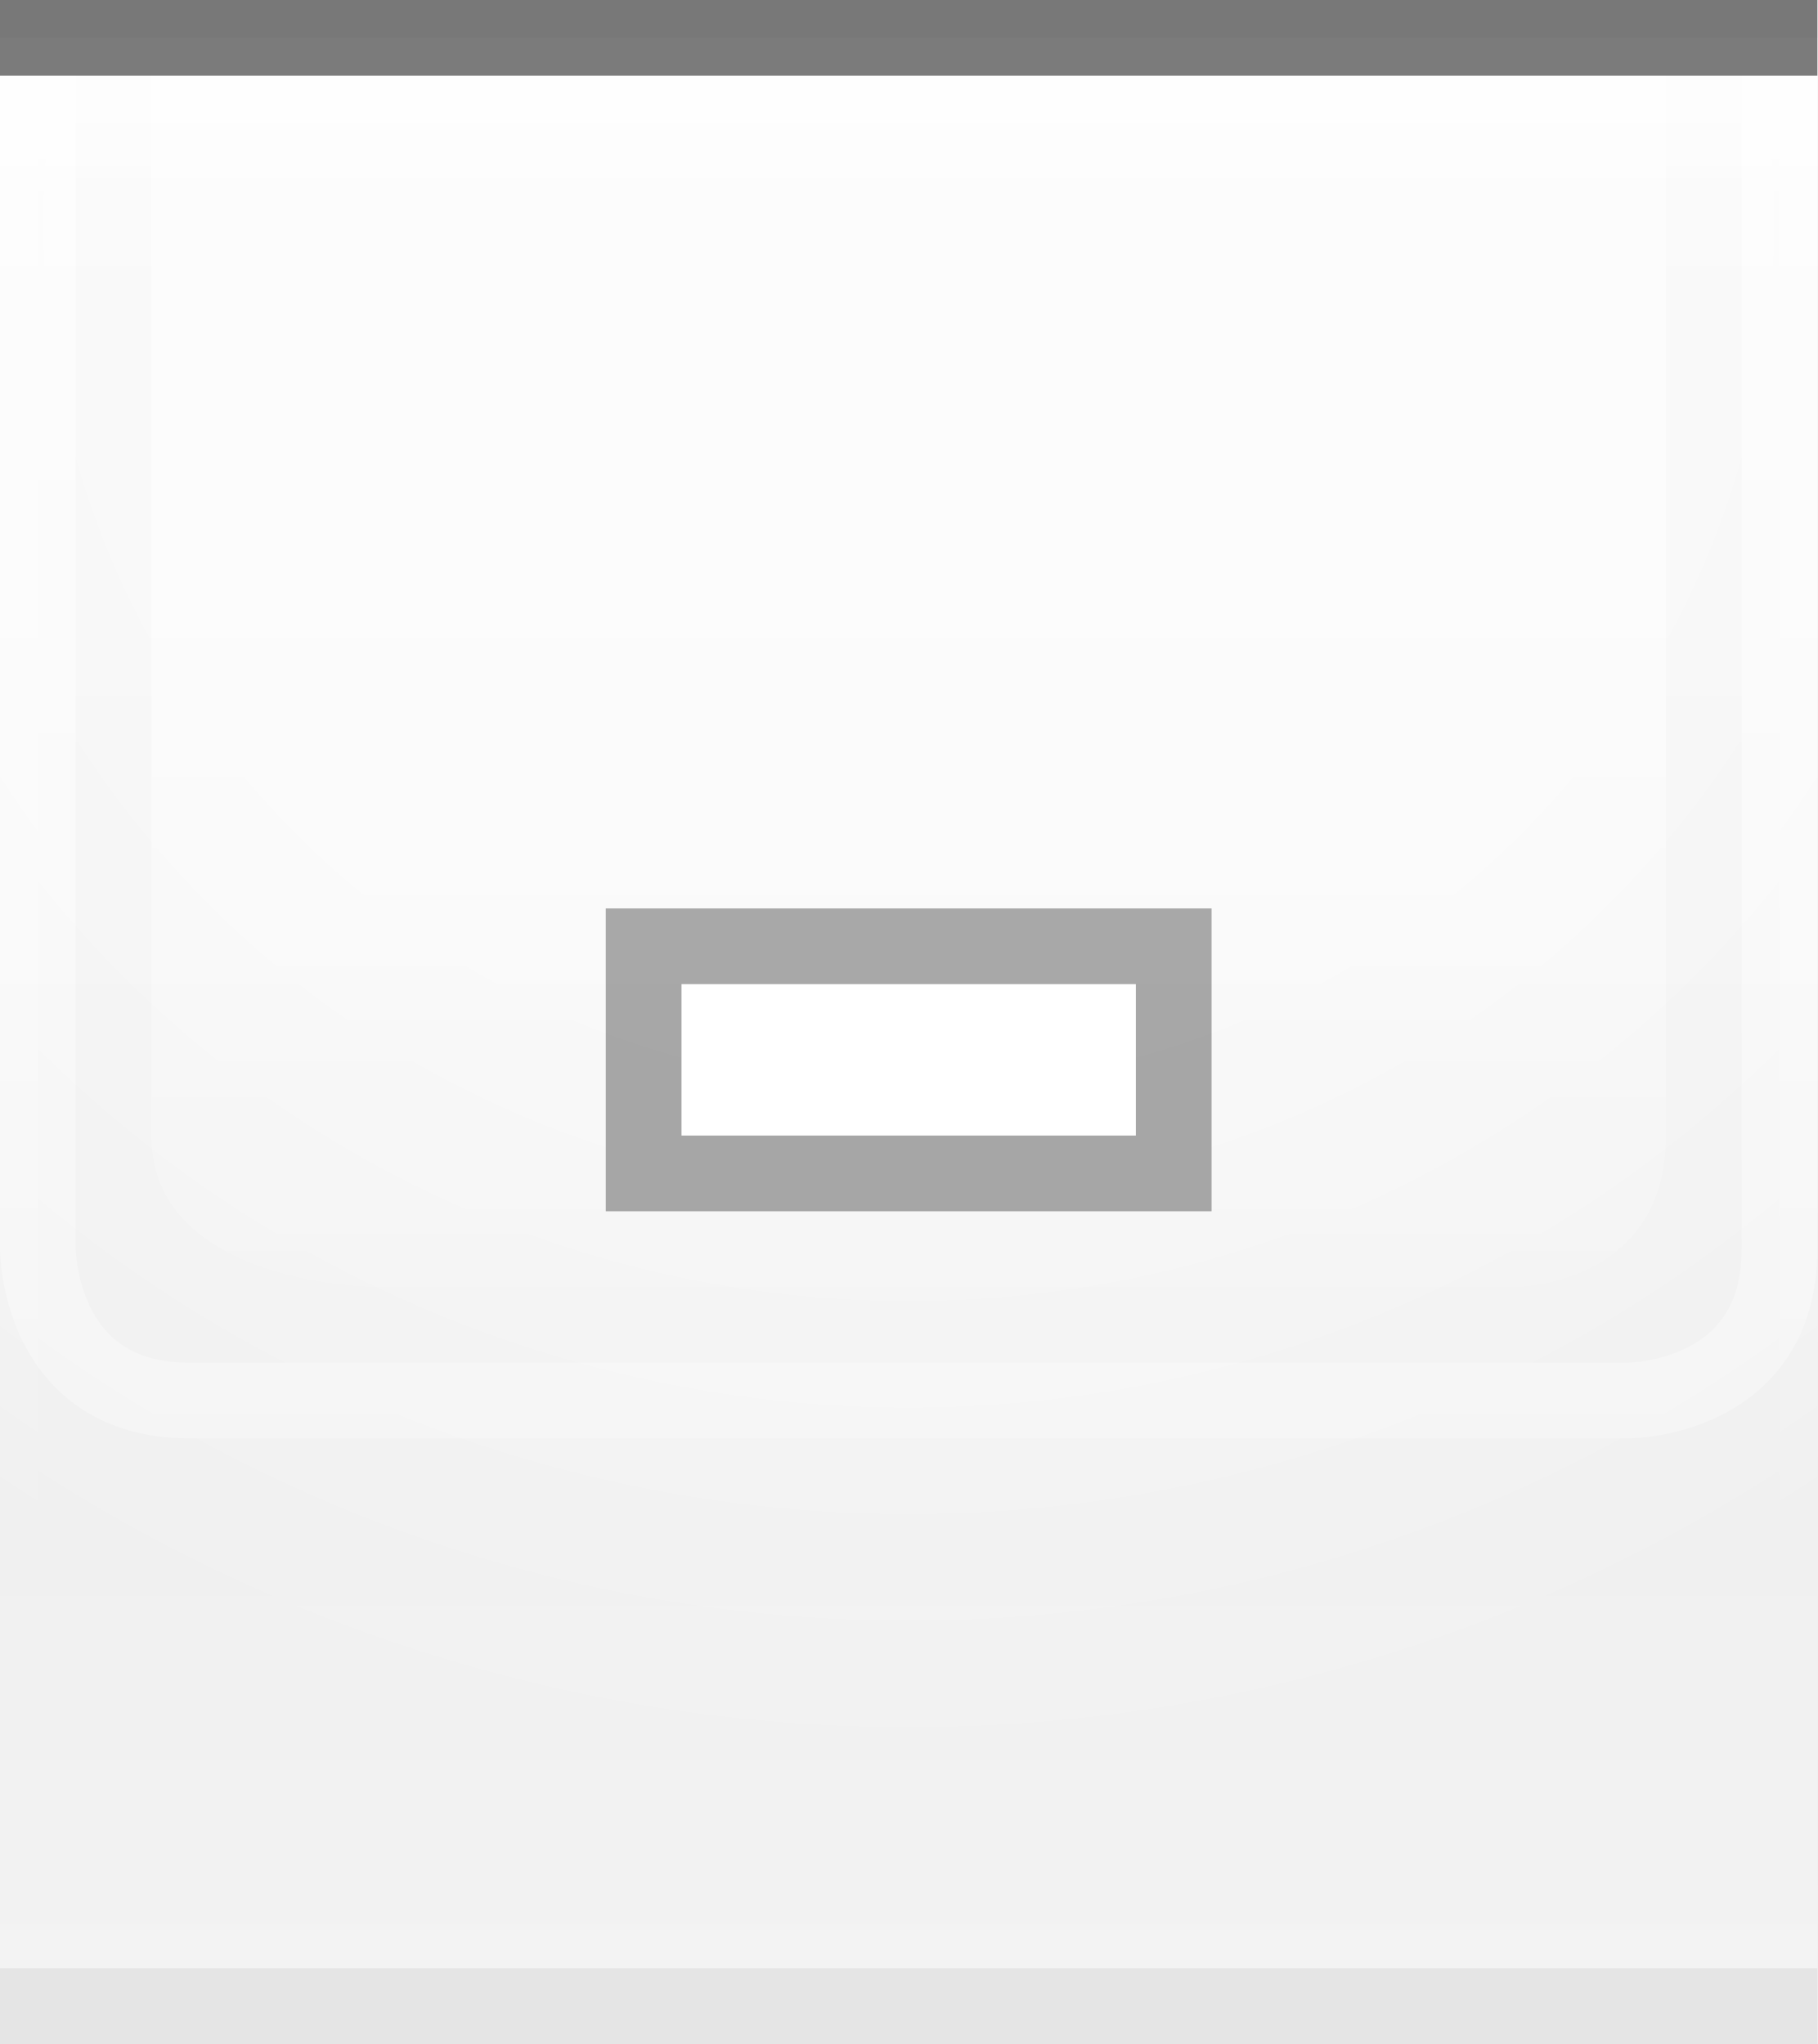
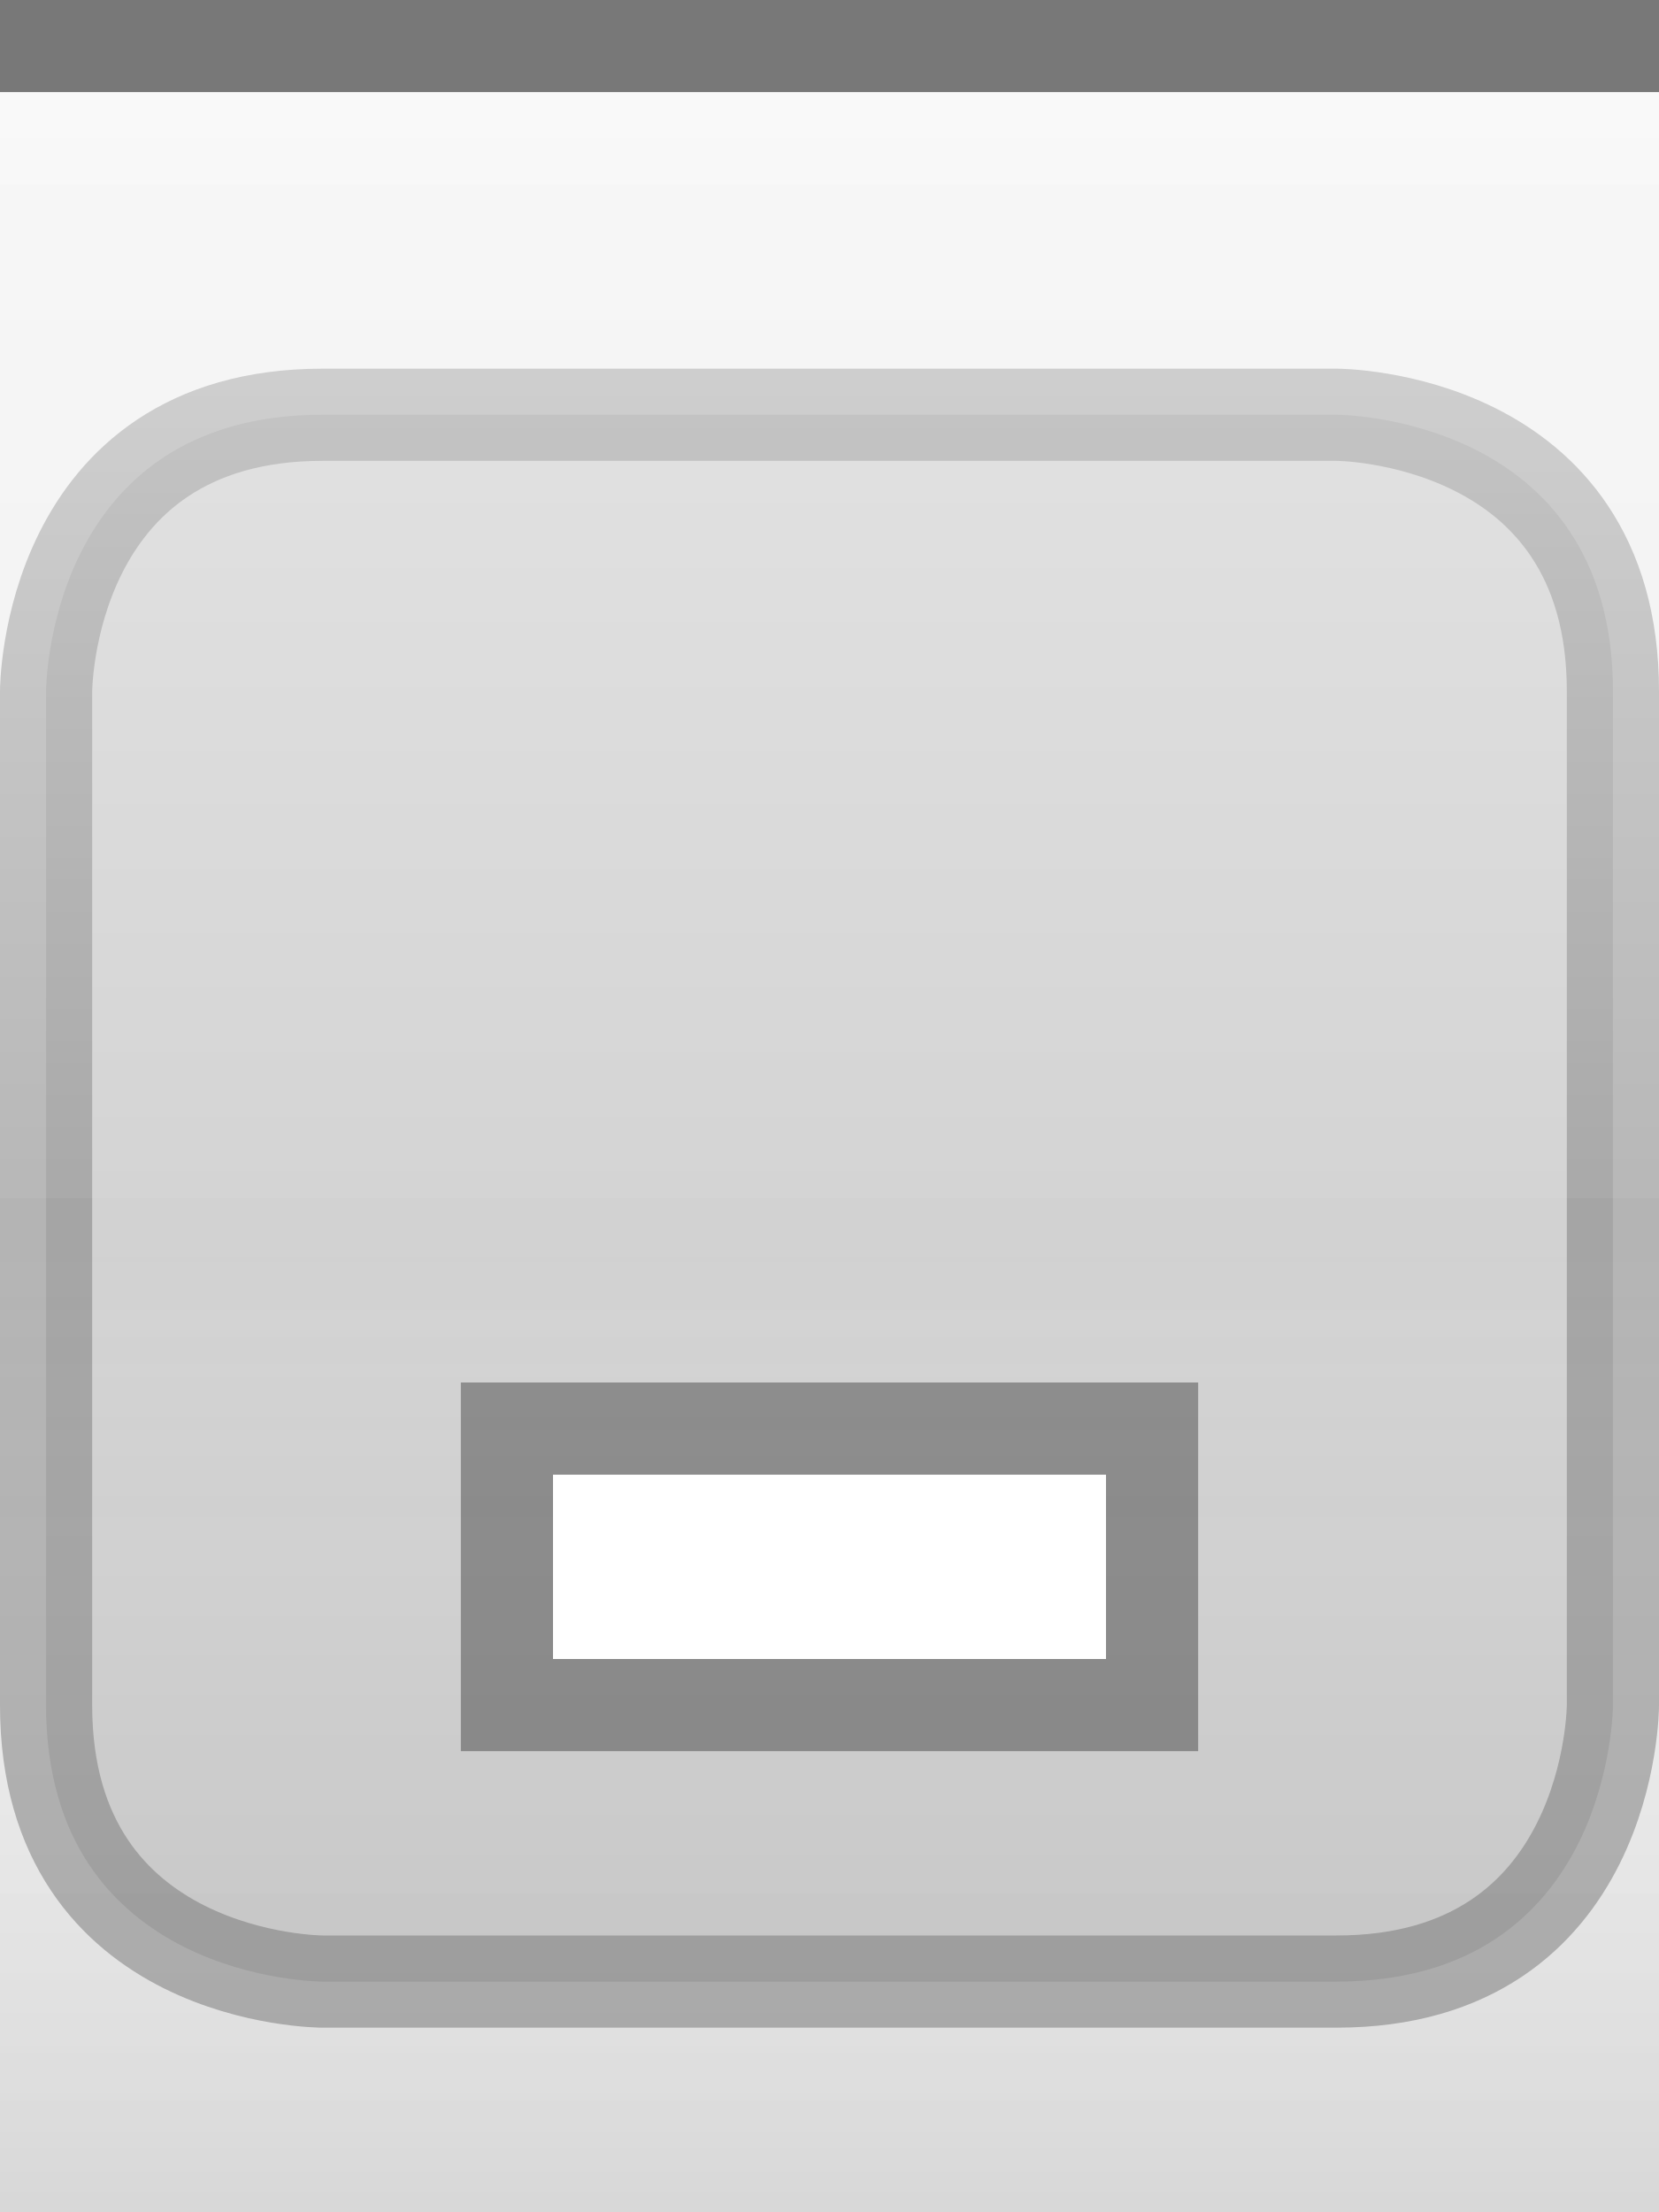
- <svg xmlns="http://www.w3.org/2000/svg" xmlns:xlink="http://www.w3.org/1999/xlink" width="24" height="27" id="svg2" version="1.0">
+ <svg xmlns="http://www.w3.org/2000/svg" xmlns:xlink="http://www.w3.org/1999/xlink" width="18" height="24" id="svg2" version="1.0">
  <defs id="defs4">
-     <linearGradient id="linearGradient1886">
-       <stop style="stop-color:white;stop-opacity:1;" offset="0" id="stop1888" />
-       <stop style="stop-color:white;stop-opacity:0.25;" offset="1" id="stop1890" />
-     </linearGradient>
-     <linearGradient id="linearGradient5873">
-       <stop id="stop5875" offset="0" style="stop-color:white;stop-opacity:1;" />
-       <stop id="stop5877" offset="0.5" style="stop-color:white;stop-opacity:0.90;" />
-       <stop id="stop5879" offset="1" style="stop-color:white;stop-opacity:0;" />
+     <linearGradient id="linearGradient3143">
+       <stop style="stop-color:#ffffff;stop-opacity:0.0;" offset="0" id="stop3145" />
+       <stop style="stop-color:#000000;stop-opacity:0.10;" offset="1" id="stop3147" />
    </linearGradient>
    <linearGradient id="linearGradient5847">
-       <stop id="stop5849" offset="0" style="stop-color:white;stop-opacity:0;" />
-       <stop id="stop2779" offset="0.75" style="stop-color:white;stop-opacity:0;" />
-       <stop id="stop5851" offset="1" style="stop-color:white;stop-opacity:0.20;" />
+       <stop id="stop5849" offset="0" style="stop-color:#ffffff;stop-opacity:0.90;" />
+       <stop id="stop5850" offset="0.70" style="stop-color:#ffffff;stop-opacity:0.10;" />
+       <stop id="stop5851" offset="1" style="stop-color:#ffffff;stop-opacity:0;" />
    </linearGradient>
-     <linearGradient xlink:href="#linearGradient5847" id="linearGradient6945" gradientUnits="userSpaceOnUse" x1="0" y1="0.5" x2="0" y2="26.5" gradientTransform="matrix(1,0,0,1,0,0)" />
-     <linearGradient xlink:href="#linearGradient5873" id="linearGradient6962" x1="0" y1="1" x2="0" y2="8" gradientUnits="userSpaceOnUse" gradientTransform="matrix(1,0,0,0.2,0,1)" />
-     <radialGradient xlink:href="#linearGradient5873" id="radialGradient3087" cx="12" cy="0" fx="12" fy="3" r="22" gradientTransform="matrix(1,0,0,1,0,0.5)" gradientUnits="userSpaceOnUse" />
-     <linearGradient xlink:href="#linearGradient1886" id="linearGradient1892" x1="0" y1="1" x2="0" y2="12" gradientUnits="userSpaceOnUse" gradientTransform="matrix(0.75,0,0,1,0.75,0)" />
-     <linearGradient xlink:href="#linearGradient1886" id="linearGradient2791" x1="0" y1="1" x2="0" y2="25" gradientUnits="userSpaceOnUse" />
-     <linearGradient xlink:href="#linearGradient5873" id="linearGradient4147" x1="0" y1="1" x2="0" y2="19" gradientUnits="userSpaceOnUse" />
+     <linearGradient xlink:href="#linearGradient5847" id="linearGradient3148" x1="0" y1="1" x2="0" y2="18" gradientUnits="userSpaceOnUse" spreadMethod="none" />
+     <linearGradient xlink:href="#linearGradient3143" id="linearGradient3149" x1="0" y1="13" x2="0" y2="24" gradientUnits="userSpaceOnUse" />
  </defs>
-   <g id="layer1">
-     <g id="g1789" transform="translate(0,1)">
-       <rect style="opacity:0.5;fill:url(#radialGradient3087);fill-opacity:1.0;stroke:url(#radialGradient3087);stroke-width:1;stroke-linecap:square;stroke-miterlimit:4;stroke-dasharray:none;stroke-opacity:1" id="rect3079" width="24" height="25" x="0" y="0" />
+   <g id="g24" style="display:inline">
+     <path style="fill:none;fill-opacity:0.50;fill-rule:evenodd;stroke:#000000;stroke-width:1px;stroke-linecap:square;stroke-linejoin:miter;stroke-opacity:0.50" d="M 0.5,0.5 L 17.5,0.5" id="path6059" />
+   </g>
+   <g id="layer4">
+     <g style="display:inline" id="g1969" transform="translate(0,4)">
+       <path style="fill:#000000;fill-rule:evenodd;stroke:#000000;stroke-width:1px;stroke-linecap:butt;stroke-linejoin:miter;stroke-opacity:0.50;fill-opacity:0.25;opacity:0.5" d="M 5.5,0.5 L 14.5,0.5 C 14.5,0.5 17.5,0.5 17.5,3.5 C 17.5,6.5 17.5,14.5 17.5,14.5 C 17.5,14.5 17.5,17.5 14.5,17.5 C 11.5,17.5 3.5,17.5 3.5,17.5 C 3.5,17.5 0.5,17.5 0.5,14.5 C 0.5,11.5 0.5,3.5 0.5,3.5 C 0.5,3.5 0.5,0.5 3.5,0.5 C 6.5,0.5 6.5,0.5 6.5,0.5 L 6.5,0.5" id="path4123" />
    </g>
  </g>
  <g id="layer2" style="display:inline">
-     <path style="fill:url(#linearGradient6945);fill-opacity:1;fill-rule:evenodd;stroke:none;stroke-width:1;stroke-linecap:square;stroke-linejoin:miter;stroke-miterlimit:4;stroke-dasharray:none;stroke-opacity:1" d="M 0,0.5 L 24,0.5 C 24,0.5 24,26 24,26 L 0,26 L 0,0.5 z " id="path6057" />
+     <rect style="fill:url(#linearGradient3148);fill-opacity:0.50;fill-rule:evenodd;stroke:none;stroke-width:1;stroke-linecap:square;stroke-linejoin:miter;stroke-miterlimit:4;stroke-dasharray:none;stroke-opacity:1" id="rect6057" width="18" height="12" x="0" y="1" />
  </g>
  <g id="layer3">
-     <path style="fill:url(#linearGradient6962);fill-opacity:0.60;fill-rule:evenodd;stroke:none;stroke-width:1px;stroke-linecap:square;stroke-linejoin:miter;stroke-opacity:1" d="M 0,1 L 24,1 C 24,1 24,4 24,4 L 0,4 L 0,3 z " id="path6061" />
-     <rect style="opacity:0.5;fill:url(#linearGradient1892);fill-opacity:0.75;stroke:none;stroke-width:0;stroke-linecap:round;stroke-linejoin:round;stroke-miterlimit:4;stroke-dasharray:none;stroke-opacity:1" id="rect1884" width="24" height="12" x="0" y="1" />
-     <path style="fill:none;stroke:url(#linearGradient2791);stroke-width:1px;stroke-linecap:butt;stroke-linejoin:miter;stroke-opacity:0.60" d="M 0.5,1 L 0.5,16.5 C 0.5,16.5 0.5,18.5 2.5,18.5 C 4,18.5 21.5,18.5 21.5,18.5 C 21.5,18.5 23.5,18.5 23.5,16.5 C 23.5,14.5 23.5,1 23.5,1 L 23.5,1 L 23.5,1" id="path2187" />
-     <path style="fill:url(#linearGradient4147);fill-rule:evenodd;stroke:none;stroke-width:1px;stroke-linecap:butt;stroke-linejoin:miter;stroke-opacity:1;fill-opacity:0.50" d="M 2,1 C 2,1 2,13 2,15 C 2,17 5,17 5,17 L 20,17 C 20,17 22,17 22,15 C 22,13 22,1 22,1 L 2,1 z " id="path2188" />
-   </g>
-   <g id="g31" style="display:inline">
-     <path style="fill:none;fill-opacity:0.50;fill-rule:evenodd;stroke:black;stroke-width:1px;stroke-linecap:square;stroke-linejoin:miter;stroke-opacity:0.50" d="M 0.5,0.5 L 23.5,0.5" id="path6059" />
+     <rect style="fill:url(#linearGradient3149);fill-opacity:1.00;stroke:none;stroke-width:1;stroke-linejoin:round;stroke-miterlimit:4;stroke-dasharray:none;stroke-opacity:1" id="rect3141" width="18" height="12" x="0" y="12" />
+     <path style="fill:none;fill-opacity:0;fill-rule:evenodd;stroke:#ffffff;stroke-width:1px;stroke-linecap:square;stroke-linejoin:miter;stroke-opacity:0.25" d="M 0,1.5 L 18,1.5" id="path6061" />
  </g>
  <g id="g3722">
-     <g style="display:inline" id="g1616" transform="translate(6,5)">
-       <rect style="opacity:0.33;fill:black;fill-opacity:1;stroke:black;stroke-width:0;stroke-linecap:butt;stroke-miterlimit:4;stroke-dasharray:none;stroke-opacity:1;display:inline" id="rect2376" width="8" height="4" x="2" y="7" />
-       <rect style="opacity:1;fill:white;fill-opacity:1;stroke:black;stroke-width:0;stroke-linecap:butt;stroke-miterlimit:4;stroke-dasharray:none;stroke-opacity:1;display:inline" id="rect2378" width="6" height="2" x="3" y="8" />
+     <g style="display:inline" id="g1616" transform="translate(3,8)">
+       <rect style="opacity:0.33;fill:#000000;fill-opacity:1;stroke:#000000;stroke-width:0;stroke-linecap:butt;stroke-miterlimit:4;stroke-dasharray:none;stroke-opacity:1;display:inline" id="rect2376" width="8" height="4" x="2" y="7" />
+       <rect style="opacity:1;fill:#ffffff;fill-opacity:1;stroke:#000000;stroke-width:0;stroke-linecap:butt;stroke-miterlimit:4;stroke-dasharray:none;stroke-opacity:1;display:inline" id="rect2378" width="6" height="2" x="3" y="8" />
    </g>
  </g>
-   <g id="layer5">
-     <path style="fill:none;fill-opacity:0.50;fill-rule:evenodd;stroke:black;stroke-width:1px;stroke-linecap:square;stroke-linejoin:miter;stroke-opacity:0.05" d="M 0.5,26.5 L 23.5,26.5" id="path6989" />
-   </g>
</svg>
